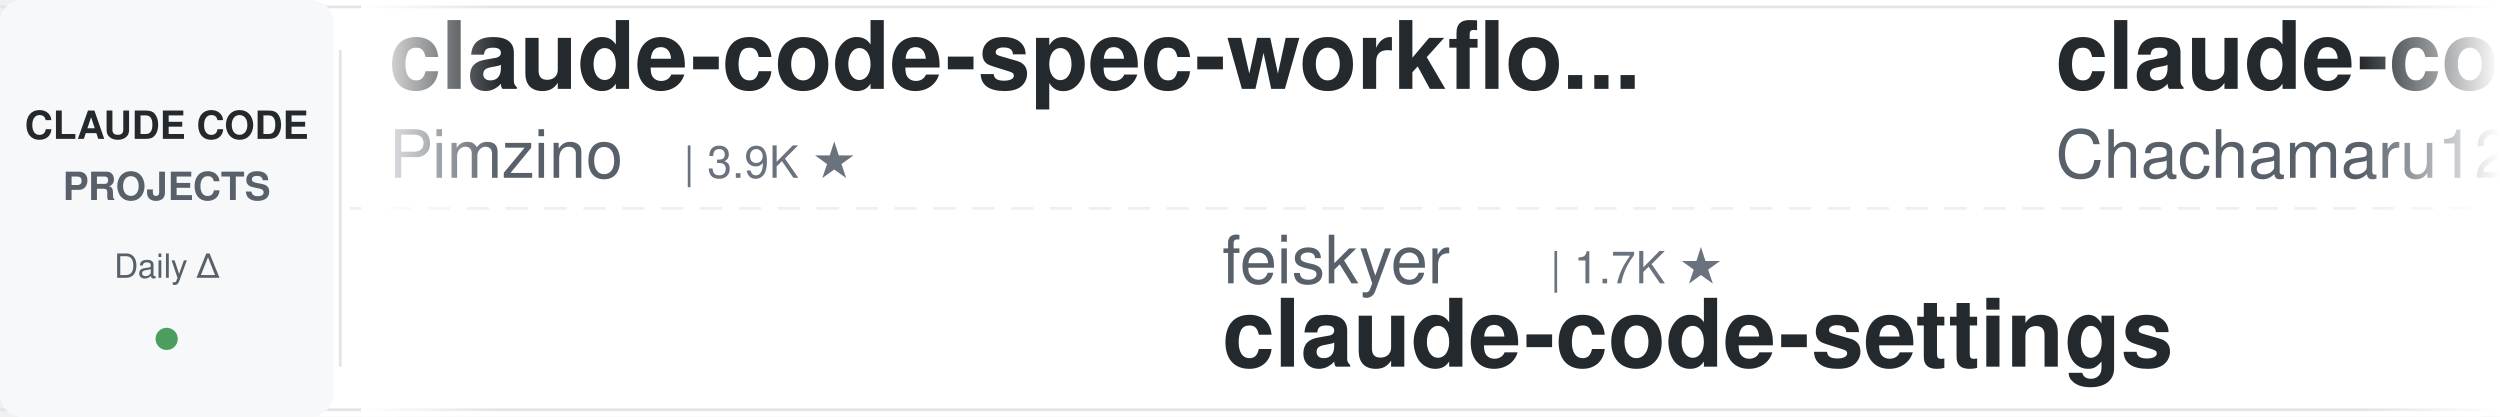
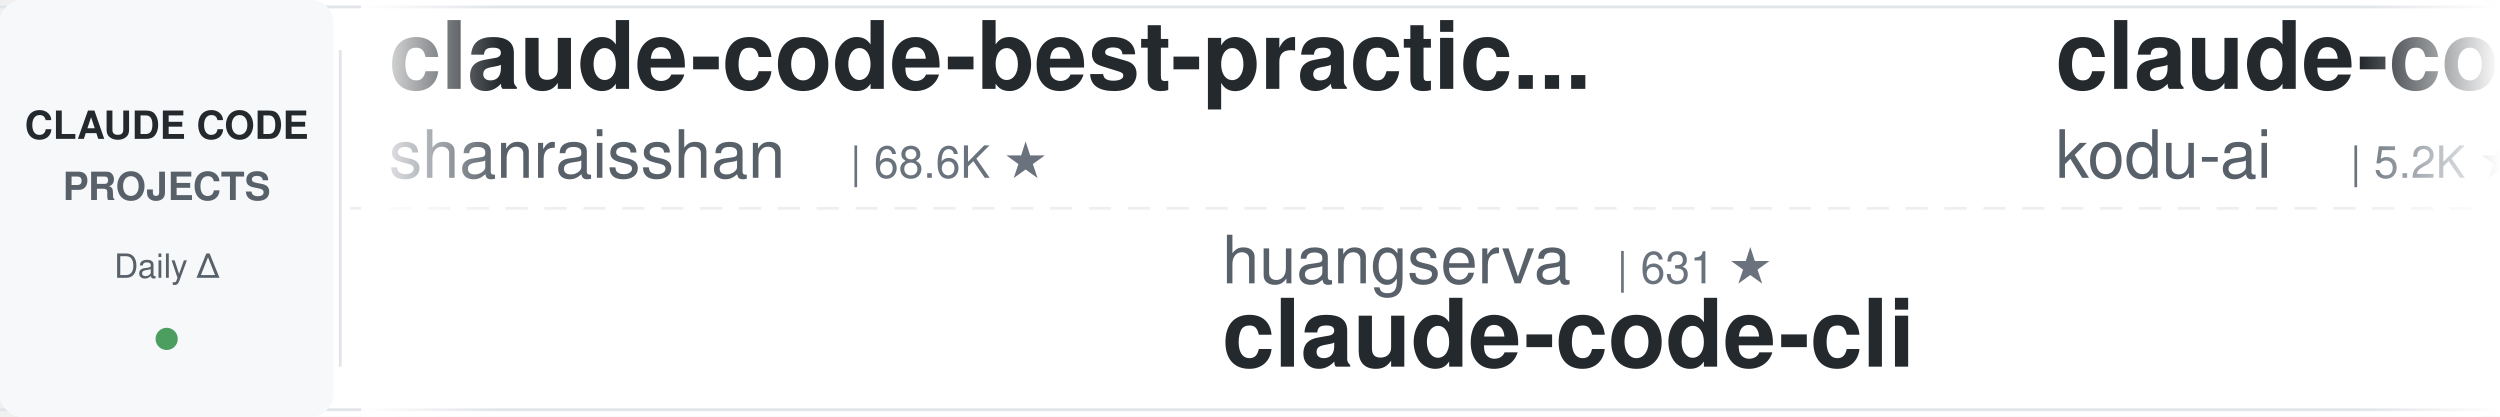
<svg xmlns="http://www.w3.org/2000/svg" width="900" height="150">
  <defs>
    <linearGradient id="leftFade" x1="0%" y1="0%" x2="100%" y2="0%">
      <stop offset="0%" style="stop-color:#ffffff;stop-opacity:1" />
      <stop offset="100%" style="stop-color:#ffffff;stop-opacity:0" />
    </linearGradient>
    <linearGradient id="rightFade" x1="0%" y1="0%" x2="100%" y2="0%">
      <stop offset="0%" style="stop-color:#ffffff;stop-opacity:0" />
      <stop offset="100%" style="stop-color:#ffffff;stop-opacity:1" />
    </linearGradient>
  </defs>
  <rect width="900" height="150" fill="#ffffff" rx="8" />
  <rect x="0" y="2" width="900" height="1" fill="#e1e4e8" />
  <rect x="0" y="147" width="900" height="1" fill="#e1e4e8" />
  <line x1="0" y1="75" x2="900" y2="75" stroke="#e1e4e8" stroke-width="1" stroke-dasharray="8 6" opacity="0.6" />
  <rect x="0" y="0" width="120" height="150" fill="#f6f8fa" rx="8" />
  <text x="60" y="50" font-family="-apple-system, BlinkMacSystemFont, 'Segoe UI', Helvetica, Arial, sans-serif" font-size="14" font-weight="600" fill="#24292e" text-anchor="middle">CLAUDE CODE</text>
  <text x="60" y="72" font-family="-apple-system, BlinkMacSystemFont, 'Segoe UI', Helvetica, Arial, sans-serif" font-size="14" font-weight="600" fill="#586069" text-anchor="middle">PROJECTS</text>
  <text x="60" y="100" font-family="-apple-system, BlinkMacSystemFont, 'Segoe UI', Helvetica, Arial, sans-serif" font-size="12" font-weight="500" fill="#586069" text-anchor="middle">Daily Δ</text>
  <circle cx="60" cy="122" r="4" fill="#22863a" opacity="0.8" />
  <rect x="122" y="18" width="1" height="114" fill="#e1e4e8" />
  <clipPath id="tickerClip">
    <rect x="130" y="0" width="770" height="150" />
  </clipPath>
  <g clip-path="url(#tickerClip)">
    <g id="tickerItems">
      <animateTransform attributeName="transform" attributeType="XML" type="translate" from="0 0" to="-3000 0" dur="54s" repeatCount="indefinite" />
      <g transform="translate(0, 0)">
-         <text x="140" y="32" font-family="-apple-system, BlinkMacSystemFont, 'Segoe UI', Helvetica, Arial, sans-serif" font-size="34" font-weight="600" fill="#24292e">claude-code-spec-workflo...</text>
-         <text x="140" y="64" font-family="-apple-system, BlinkMacSystemFont, 'Segoe UI', Helvetica, Arial, sans-serif" font-size="24" font-weight="400" fill="#586069">Pimzino</text>
-         <text x="246" y="64" font-family="-apple-system, BlinkMacSystemFont, 'Segoe UI', Helvetica, Arial, sans-serif" font-size="16" font-weight="500" fill="#6a737d">| 3.9K ★</text>
+         <text x="140" y="32" font-family="-apple-system, BlinkMacSystemFont, 'Segoe UI', Helvetica, Arial, sans-serif" font-size="34" font-weight="600" fill="#24292e">claude-code-best-practic...</text>
+         <text x="140" y="64" font-family="-apple-system, BlinkMacSystemFont, 'Segoe UI', Helvetica, Arial, sans-serif" font-size="24" font-weight="400" fill="#586069">shanraisshan</text>
+         <text x="306" y="64" font-family="-apple-system, BlinkMacSystemFont, 'Segoe UI', Helvetica, Arial, sans-serif" font-size="16" font-weight="500" fill="#6a737d">| 68.6K ★</text>
      </g>
      <g transform="translate(300, 0)">
-         <text x="140" y="102" font-family="-apple-system, BlinkMacSystemFont, 'Segoe UI', Helvetica, Arial, sans-serif" font-size="24" font-weight="400" fill="#586069">feiskyer</text>
-         <text x="258" y="102" font-family="-apple-system, BlinkMacSystemFont, 'Segoe UI', Helvetica, Arial, sans-serif" font-size="16" font-weight="500" fill="#6a737d">| 1.7K ★</text>
-         <text x="140" y="132" font-family="-apple-system, BlinkMacSystemFont, 'Segoe UI', Helvetica, Arial, sans-serif" font-size="34" font-weight="600" fill="#24292e">claude-code-settings</text>
+         <text x="140" y="102" font-family="-apple-system, BlinkMacSystemFont, 'Segoe UI', Helvetica, Arial, sans-serif" font-size="24" font-weight="400" fill="#586069">huangserva</text>
+         <text x="282" y="102" font-family="-apple-system, BlinkMacSystemFont, 'Segoe UI', Helvetica, Arial, sans-serif" font-size="16" font-weight="500" fill="#6a737d">| 631 ★</text>
+         <text x="140" y="132" font-family="-apple-system, BlinkMacSystemFont, 'Segoe UI', Helvetica, Arial, sans-serif" font-size="34" font-weight="600" fill="#24292e">claude-code-cli</text>
      </g>
      <g transform="translate(600, 0)">
-         <text x="140" y="32" font-family="-apple-system, BlinkMacSystemFont, 'Segoe UI', Helvetica, Arial, sans-serif" font-size="34" font-weight="600" fill="#24292e">claude-code-harness</text>
-         <text x="140" y="64" font-family="-apple-system, BlinkMacSystemFont, 'Segoe UI', Helvetica, Arial, sans-serif" font-size="24" font-weight="400" fill="#586069">Chachamaru127</text>
-         <text x="318" y="64" font-family="-apple-system, BlinkMacSystemFont, 'Segoe UI', Helvetica, Arial, sans-serif" font-size="16" font-weight="500" fill="#6a737d">| 3.2K ★</text>
+         <text x="140" y="32" font-family="-apple-system, BlinkMacSystemFont, 'Segoe UI', Helvetica, Arial, sans-serif" font-size="34" font-weight="600" fill="#24292e">claude-coder</text>
+         <text x="140" y="64" font-family="-apple-system, BlinkMacSystemFont, 'Segoe UI', Helvetica, Arial, sans-serif" font-size="24" font-weight="400" fill="#586069">kodu-ai</text>
+         <text x="246" y="64" font-family="-apple-system, BlinkMacSystemFont, 'Segoe UI', Helvetica, Arial, sans-serif" font-size="16" font-weight="500" fill="#6a737d">| 5.2K ★</text>
      </g>
      <g transform="translate(900, 0)">
-         <text x="140" y="102" font-family="-apple-system, BlinkMacSystemFont, 'Segoe UI', Helvetica, Arial, sans-serif" font-size="24" font-weight="400" fill="#586069">fuergaosi233</text>
-         <text x="306" y="102" font-family="-apple-system, BlinkMacSystemFont, 'Segoe UI', Helvetica, Arial, sans-serif" font-size="16" font-weight="500" fill="#6a737d">| 2.8K ★</text>
-         <text x="140" y="132" font-family="-apple-system, BlinkMacSystemFont, 'Segoe UI', Helvetica, Arial, sans-serif" font-size="34" font-weight="600" fill="#24292e">claude-code-proxy</text>
+         <text x="140" y="102" font-family="-apple-system, BlinkMacSystemFont, 'Segoe UI', Helvetica, Arial, sans-serif" font-size="24" font-weight="400" fill="#586069">disler</text>
+         <text x="234" y="102" font-family="-apple-system, BlinkMacSystemFont, 'Segoe UI', Helvetica, Arial, sans-serif" font-size="16" font-weight="500" fill="#6a737d">| 1.7K ★</text>
+         <text x="140" y="132" font-family="-apple-system, BlinkMacSystemFont, 'Segoe UI', Helvetica, Arial, sans-serif" font-size="34" font-weight="600" fill="#24292e">pi-vs-claude-code</text>
      </g>
      <g transform="translate(1200, 0)">
-         <text x="140" y="32" font-family="-apple-system, BlinkMacSystemFont, 'Segoe UI', Helvetica, Arial, sans-serif" font-size="34" font-weight="600" fill="#24292e">ECC</text>
-         <text x="140" y="64" font-family="-apple-system, BlinkMacSystemFont, 'Segoe UI', Helvetica, Arial, sans-serif" font-size="24" font-weight="400" fill="#586069">affaan-m</text>
-         <text x="258" y="64" font-family="-apple-system, BlinkMacSystemFont, 'Segoe UI', Helvetica, Arial, sans-serif" font-size="16" font-weight="500" fill="#6a737d">| 297.5K ★</text>
+         <text x="140" y="32" font-family="-apple-system, BlinkMacSystemFont, 'Segoe UI', Helvetica, Arial, sans-serif" font-size="34" font-weight="600" fill="#24292e">claude-code-history-view...</text>
+         <text x="140" y="64" font-family="-apple-system, BlinkMacSystemFont, 'Segoe UI', Helvetica, Arial, sans-serif" font-size="24" font-weight="400" fill="#586069">jhlee0409</text>
+         <text x="270" y="64" font-family="-apple-system, BlinkMacSystemFont, 'Segoe UI', Helvetica, Arial, sans-serif" font-size="16" font-weight="500" fill="#6a737d">| 2.3K ★</text>
      </g>
      <g transform="translate(1500, 0)">
-         <text x="140" y="102" font-family="-apple-system, BlinkMacSystemFont, 'Segoe UI', Helvetica, Arial, sans-serif" font-size="24" font-weight="400" fill="#586069">1rgs</text>
-         <text x="210" y="102" font-family="-apple-system, BlinkMacSystemFont, 'Segoe UI', Helvetica, Arial, sans-serif" font-size="16" font-weight="500" fill="#6a737d">| 3.8K ★</text>
-         <text x="140" y="132" font-family="-apple-system, BlinkMacSystemFont, 'Segoe UI', Helvetica, Arial, sans-serif" font-size="34" font-weight="600" fill="#24292e">claude-code-proxy</text>
+         <text x="140" y="102" font-family="-apple-system, BlinkMacSystemFont, 'Segoe UI', Helvetica, Arial, sans-serif" font-size="24" font-weight="400" fill="#586069">JrCx7scC</text>
+         <text x="258" y="102" font-family="-apple-system, BlinkMacSystemFont, 'Segoe UI', Helvetica, Arial, sans-serif" font-size="16" font-weight="500" fill="#6a737d">| 375 ★</text>
+         <text x="140" y="132" font-family="-apple-system, BlinkMacSystemFont, 'Segoe UI', Helvetica, Arial, sans-serif" font-size="34" font-weight="600" fill="#24292e">claude-code-source</text>
      </g>
      <g transform="translate(1800, 0)">
-         <text x="140" y="32" font-family="-apple-system, BlinkMacSystemFont, 'Segoe UI', Helvetica, Arial, sans-serif" font-size="34" font-weight="600" fill="#24292e">claude-code-engineering</text>
-         <text x="140" y="64" font-family="-apple-system, BlinkMacSystemFont, 'Segoe UI', Helvetica, Arial, sans-serif" font-size="24" font-weight="400" fill="#586069">huangjia2019</text>
-         <text x="306" y="64" font-family="-apple-system, BlinkMacSystemFont, 'Segoe UI', Helvetica, Arial, sans-serif" font-size="16" font-weight="500" fill="#6a737d">| 1.1K ★</text>
+         <text x="140" y="32" font-family="-apple-system, BlinkMacSystemFont, 'Segoe UI', Helvetica, Arial, sans-serif" font-size="34" font-weight="600" fill="#24292e">claude-code-system-promp...</text>
+         <text x="140" y="64" font-family="-apple-system, BlinkMacSystemFont, 'Segoe UI', Helvetica, Arial, sans-serif" font-size="24" font-weight="400" fill="#586069">Piebald-AI</text>
+         <text x="282" y="64" font-family="-apple-system, BlinkMacSystemFont, 'Segoe UI', Helvetica, Arial, sans-serif" font-size="16" font-weight="500" fill="#6a737d">| 13.1K ★</text>
      </g>
      <g transform="translate(2100, 0)">
-         <text x="140" y="102" font-family="-apple-system, BlinkMacSystemFont, 'Segoe UI', Helvetica, Arial, sans-serif" font-size="24" font-weight="400" fill="#586069">pedrohcgs</text>
-         <text x="270" y="102" font-family="-apple-system, BlinkMacSystemFont, 'Segoe UI', Helvetica, Arial, sans-serif" font-size="16" font-weight="500" fill="#6a737d">| 1.7K ★</text>
-         <text x="140" y="132" font-family="-apple-system, BlinkMacSystemFont, 'Segoe UI', Helvetica, Arial, sans-serif" font-size="34" font-weight="600" fill="#24292e">claude-code-my-workflow</text>
+         <text x="140" y="102" font-family="-apple-system, BlinkMacSystemFont, 'Segoe UI', Helvetica, Arial, sans-serif" font-size="24" font-weight="400" fill="#586069">frankbria</text>
+         <text x="270" y="102" font-family="-apple-system, BlinkMacSystemFont, 'Segoe UI', Helvetica, Arial, sans-serif" font-size="16" font-weight="500" fill="#6a737d">| 9.7K ★</text>
+         <text x="140" y="132" font-family="-apple-system, BlinkMacSystemFont, 'Segoe UI', Helvetica, Arial, sans-serif" font-size="34" font-weight="600" fill="#24292e">ralph-claude-code</text>
      </g>
      <g transform="translate(2400, 0)">
-         <text x="140" y="32" font-family="-apple-system, BlinkMacSystemFont, 'Segoe UI', Helvetica, Arial, sans-serif" font-size="34" font-weight="600" fill="#24292e">awesome-claude-code-plug...</text>
-         <text x="140" y="64" font-family="-apple-system, BlinkMacSystemFont, 'Segoe UI', Helvetica, Arial, sans-serif" font-size="24" font-weight="400" fill="#586069">ccplugins</text>
-         <text x="270" y="64" font-family="-apple-system, BlinkMacSystemFont, 'Segoe UI', Helvetica, Arial, sans-serif" font-size="16" font-weight="500" fill="#6a737d">| 997 ★</text>
+         <text x="140" y="32" font-family="-apple-system, BlinkMacSystemFont, 'Segoe UI', Helvetica, Arial, sans-serif" font-size="34" font-weight="600" fill="#24292e">oh-my-claudecode</text>
+         <text x="140" y="64" font-family="-apple-system, BlinkMacSystemFont, 'Segoe UI', Helvetica, Arial, sans-serif" font-size="24" font-weight="400" fill="#586069">Yeachan-Heo</text>
+         <text x="294" y="64" font-family="-apple-system, BlinkMacSystemFont, 'Segoe UI', Helvetica, Arial, sans-serif" font-size="16" font-weight="500" fill="#6a737d">| 40.6K ★</text>
      </g>
      <g transform="translate(2700, 0)">
-         <text x="140" y="102" font-family="-apple-system, BlinkMacSystemFont, 'Segoe UI', Helvetica, Arial, sans-serif" font-size="24" font-weight="400" fill="#586069">ding113</text>
-         <text x="246" y="102" font-family="-apple-system, BlinkMacSystemFont, 'Segoe UI', Helvetica, Arial, sans-serif" font-size="16" font-weight="500" fill="#6a737d">| 3.4K ★</text>
-         <text x="140" y="132" font-family="-apple-system, BlinkMacSystemFont, 'Segoe UI', Helvetica, Arial, sans-serif" font-size="34" font-weight="600" fill="#24292e">claude-code-hub</text>
+         <text x="140" y="102" font-family="-apple-system, BlinkMacSystemFont, 'Segoe UI', Helvetica, Arial, sans-serif" font-size="24" font-weight="400" fill="#586069">davila7</text>
+         <text x="246" y="102" font-family="-apple-system, BlinkMacSystemFont, 'Segoe UI', Helvetica, Arial, sans-serif" font-size="16" font-weight="500" fill="#6a737d">| 33.1K ★</text>
+         <text x="140" y="132" font-family="-apple-system, BlinkMacSystemFont, 'Segoe UI', Helvetica, Arial, sans-serif" font-size="34" font-weight="600" fill="#24292e">claude-code-templates</text>
      </g>
      <g transform="translate(3000, 0)">
-         <text x="140" y="32" font-family="-apple-system, BlinkMacSystemFont, 'Segoe UI', Helvetica, Arial, sans-serif" font-size="34" font-weight="600" fill="#24292e">claude-code-spec-workflo...</text>
-         <text x="140" y="64" font-family="-apple-system, BlinkMacSystemFont, 'Segoe UI', Helvetica, Arial, sans-serif" font-size="24" font-weight="400" fill="#586069">Pimzino</text>
-         <text x="246" y="64" font-family="-apple-system, BlinkMacSystemFont, 'Segoe UI', Helvetica, Arial, sans-serif" font-size="16" font-weight="500" fill="#6a737d">| 3.9K ★</text>
+         <text x="140" y="32" font-family="-apple-system, BlinkMacSystemFont, 'Segoe UI', Helvetica, Arial, sans-serif" font-size="34" font-weight="600" fill="#24292e">claude-code-best-practic...</text>
+         <text x="140" y="64" font-family="-apple-system, BlinkMacSystemFont, 'Segoe UI', Helvetica, Arial, sans-serif" font-size="24" font-weight="400" fill="#586069">shanraisshan</text>
+         <text x="306" y="64" font-family="-apple-system, BlinkMacSystemFont, 'Segoe UI', Helvetica, Arial, sans-serif" font-size="16" font-weight="500" fill="#6a737d">| 68.6K ★</text>
      </g>
      <g transform="translate(3300, 0)">
-         <text x="140" y="102" font-family="-apple-system, BlinkMacSystemFont, 'Segoe UI', Helvetica, Arial, sans-serif" font-size="24" font-weight="400" fill="#586069">feiskyer</text>
-         <text x="258" y="102" font-family="-apple-system, BlinkMacSystemFont, 'Segoe UI', Helvetica, Arial, sans-serif" font-size="16" font-weight="500" fill="#6a737d">| 1.7K ★</text>
-         <text x="140" y="132" font-family="-apple-system, BlinkMacSystemFont, 'Segoe UI', Helvetica, Arial, sans-serif" font-size="34" font-weight="600" fill="#24292e">claude-code-settings</text>
+         <text x="140" y="102" font-family="-apple-system, BlinkMacSystemFont, 'Segoe UI', Helvetica, Arial, sans-serif" font-size="24" font-weight="400" fill="#586069">huangserva</text>
+         <text x="282" y="102" font-family="-apple-system, BlinkMacSystemFont, 'Segoe UI', Helvetica, Arial, sans-serif" font-size="16" font-weight="500" fill="#6a737d">| 631 ★</text>
+         <text x="140" y="132" font-family="-apple-system, BlinkMacSystemFont, 'Segoe UI', Helvetica, Arial, sans-serif" font-size="34" font-weight="600" fill="#24292e">claude-code-cli</text>
      </g>
      <g transform="translate(3600, 0)">
-         <text x="140" y="32" font-family="-apple-system, BlinkMacSystemFont, 'Segoe UI', Helvetica, Arial, sans-serif" font-size="34" font-weight="600" fill="#24292e">claude-code-harness</text>
-         <text x="140" y="64" font-family="-apple-system, BlinkMacSystemFont, 'Segoe UI', Helvetica, Arial, sans-serif" font-size="24" font-weight="400" fill="#586069">Chachamaru127</text>
-         <text x="318" y="64" font-family="-apple-system, BlinkMacSystemFont, 'Segoe UI', Helvetica, Arial, sans-serif" font-size="16" font-weight="500" fill="#6a737d">| 3.2K ★</text>
+         <text x="140" y="32" font-family="-apple-system, BlinkMacSystemFont, 'Segoe UI', Helvetica, Arial, sans-serif" font-size="34" font-weight="600" fill="#24292e">claude-coder</text>
+         <text x="140" y="64" font-family="-apple-system, BlinkMacSystemFont, 'Segoe UI', Helvetica, Arial, sans-serif" font-size="24" font-weight="400" fill="#586069">kodu-ai</text>
+         <text x="246" y="64" font-family="-apple-system, BlinkMacSystemFont, 'Segoe UI', Helvetica, Arial, sans-serif" font-size="16" font-weight="500" fill="#6a737d">| 5.2K ★</text>
      </g>
      <g transform="translate(3900, 0)">
-         <text x="140" y="102" font-family="-apple-system, BlinkMacSystemFont, 'Segoe UI', Helvetica, Arial, sans-serif" font-size="24" font-weight="400" fill="#586069">fuergaosi233</text>
-         <text x="306" y="102" font-family="-apple-system, BlinkMacSystemFont, 'Segoe UI', Helvetica, Arial, sans-serif" font-size="16" font-weight="500" fill="#6a737d">| 2.8K ★</text>
-         <text x="140" y="132" font-family="-apple-system, BlinkMacSystemFont, 'Segoe UI', Helvetica, Arial, sans-serif" font-size="34" font-weight="600" fill="#24292e">claude-code-proxy</text>
+         <text x="140" y="102" font-family="-apple-system, BlinkMacSystemFont, 'Segoe UI', Helvetica, Arial, sans-serif" font-size="24" font-weight="400" fill="#586069">disler</text>
+         <text x="234" y="102" font-family="-apple-system, BlinkMacSystemFont, 'Segoe UI', Helvetica, Arial, sans-serif" font-size="16" font-weight="500" fill="#6a737d">| 1.7K ★</text>
+         <text x="140" y="132" font-family="-apple-system, BlinkMacSystemFont, 'Segoe UI', Helvetica, Arial, sans-serif" font-size="34" font-weight="600" fill="#24292e">pi-vs-claude-code</text>
      </g>
    </g>
  </g>
  <rect x="130" y="0" width="50" height="150" fill="url(#leftFade)" />
  <rect x="850" y="0" width="50" height="150" fill="url(#rightFade)" />
</svg>
